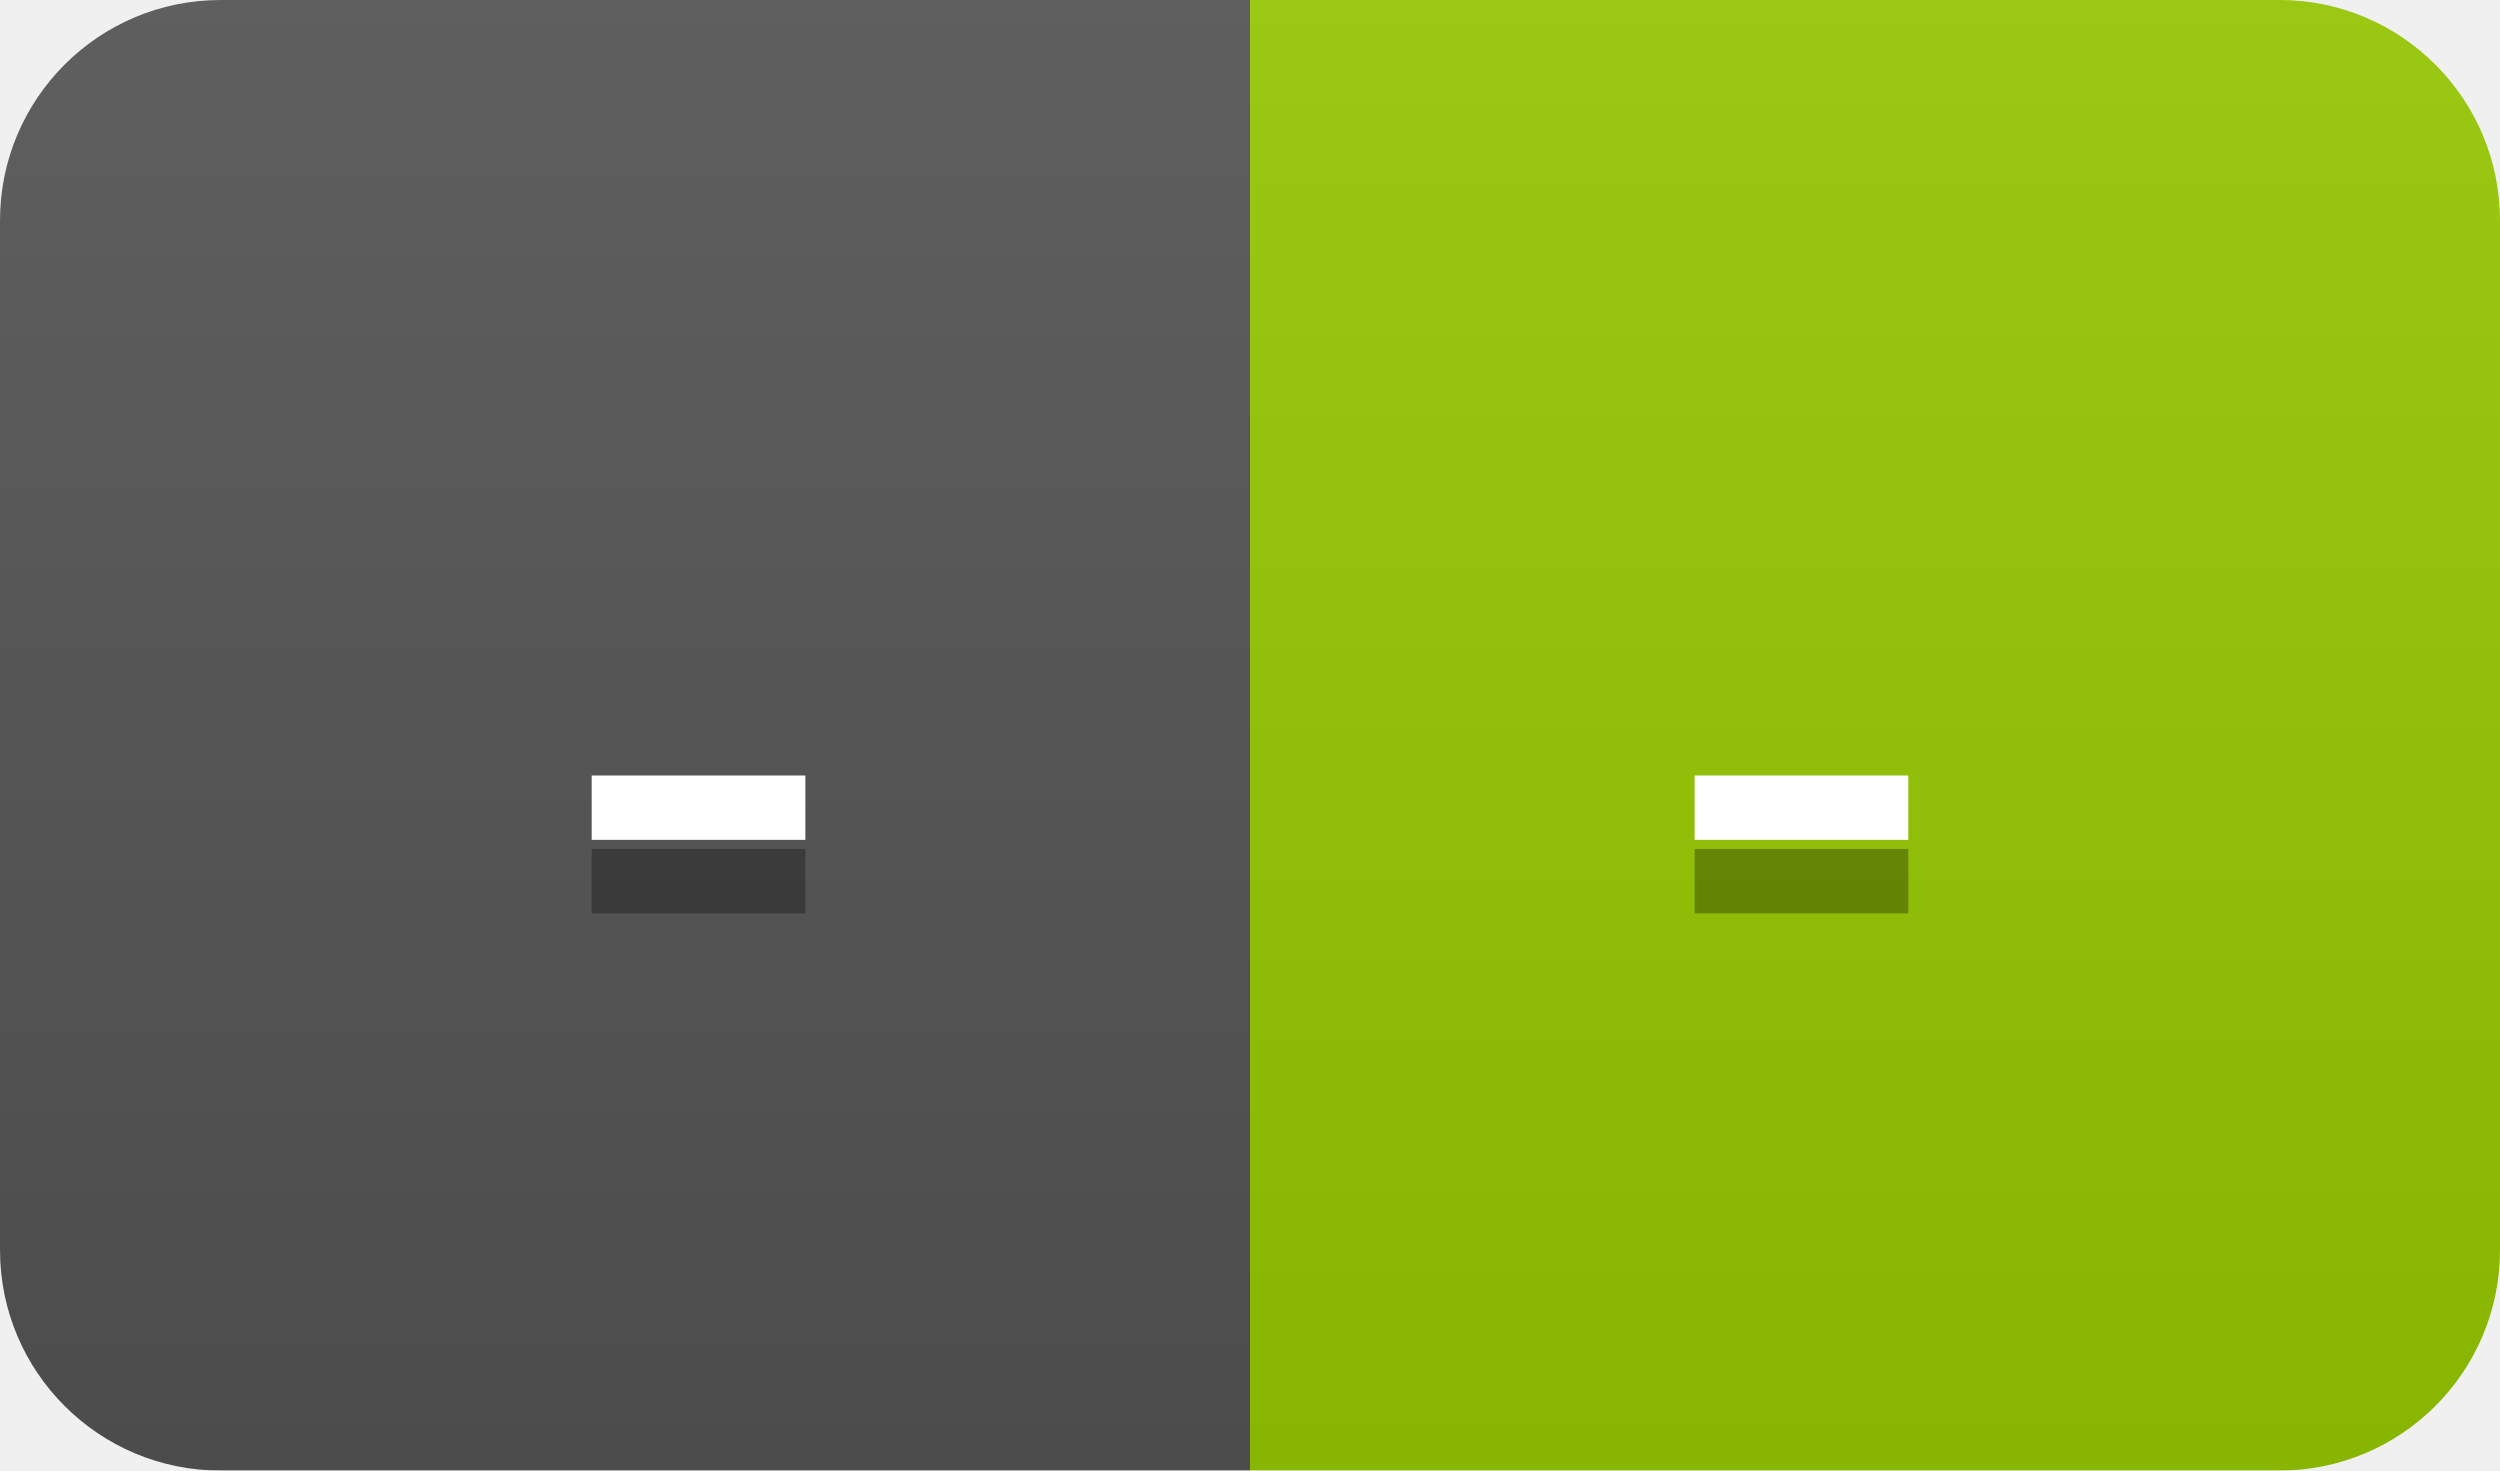
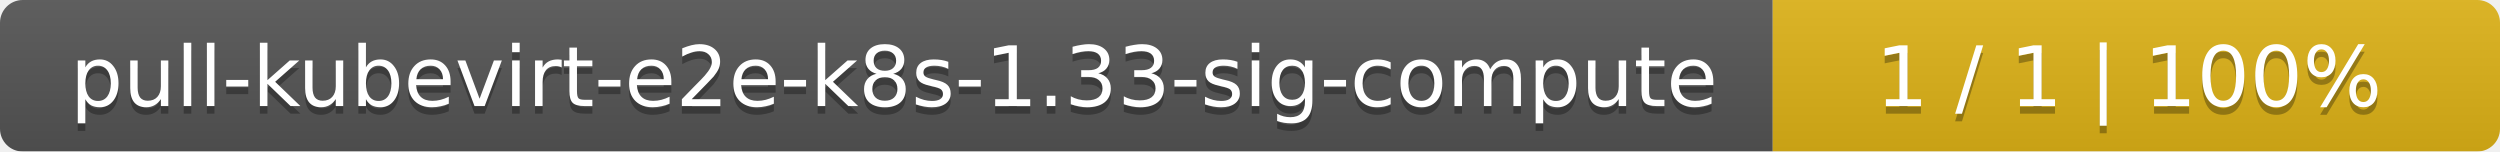
- <svg xmlns="http://www.w3.org/2000/svg" width="34" height="20">
+ <svg xmlns="http://www.w3.org/2000/svg" width="330" height="20">
  <linearGradient id="smooth" x2="0" y2="100%">
    <stop offset="0" stop-color="#bbb" stop-opacity=".1" />
    <stop offset="1" stop-opacity=".1" />
  </linearGradient>
  <mask id="round">
-     <rect width="34" height="20" rx="3" fill="#fff" />
+     <rect width="330" height="20" rx="3" fill="#fff" />
  </mask>
  <g mask="url(#round)">
-     <rect width="17" height="20" fill="#555" />
-     <rect x="17" width="17" height="20" fill="#97ca00" />
-     <rect width="34" height="20" fill="url(#smooth)" />
+     <rect width="234" height="20" fill="#555" />
+     <rect x="234" width="96" height="20" fill="#dfb317" />
+     <rect width="330" height="20" fill="url(#smooth)" />
  </g>
  <g fill="#fff" text-anchor="middle" font-family="DejaVu Sans,Verdana,Geneva,sans-serif" font-size="11">
-     <text x="9.5" y="15" fill="#010101" fill-opacity=".3">-</text>
-     <text x="9.5" y="14">-</text>
-     <text x="24.5" y="15" fill="#010101" fill-opacity=".3">-</text>
-     <text x="24.5" y="14">-</text>
+     <text x="118" y="15" fill="#010101" fill-opacity=".3">pull-kubevirt-e2e-k8s-1.33-sig-compute</text>
+     <text x="118" y="14">pull-kubevirt-e2e-k8s-1.33-sig-compute</text>
+     <text x="281" y="15" fill="#010101" fill-opacity=".3">1 / 1    |    100%</text>
+     <text x="281" y="14">1 / 1    |    100%</text>
  </g>
</svg>
